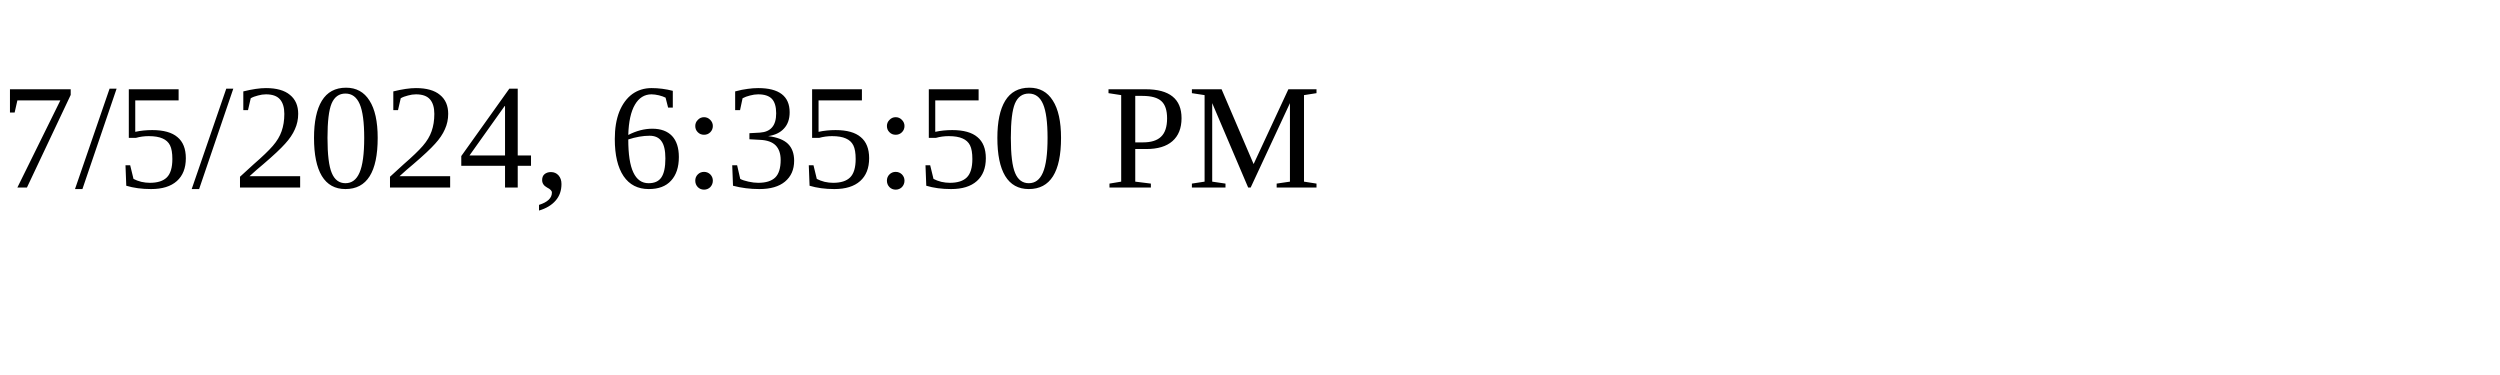
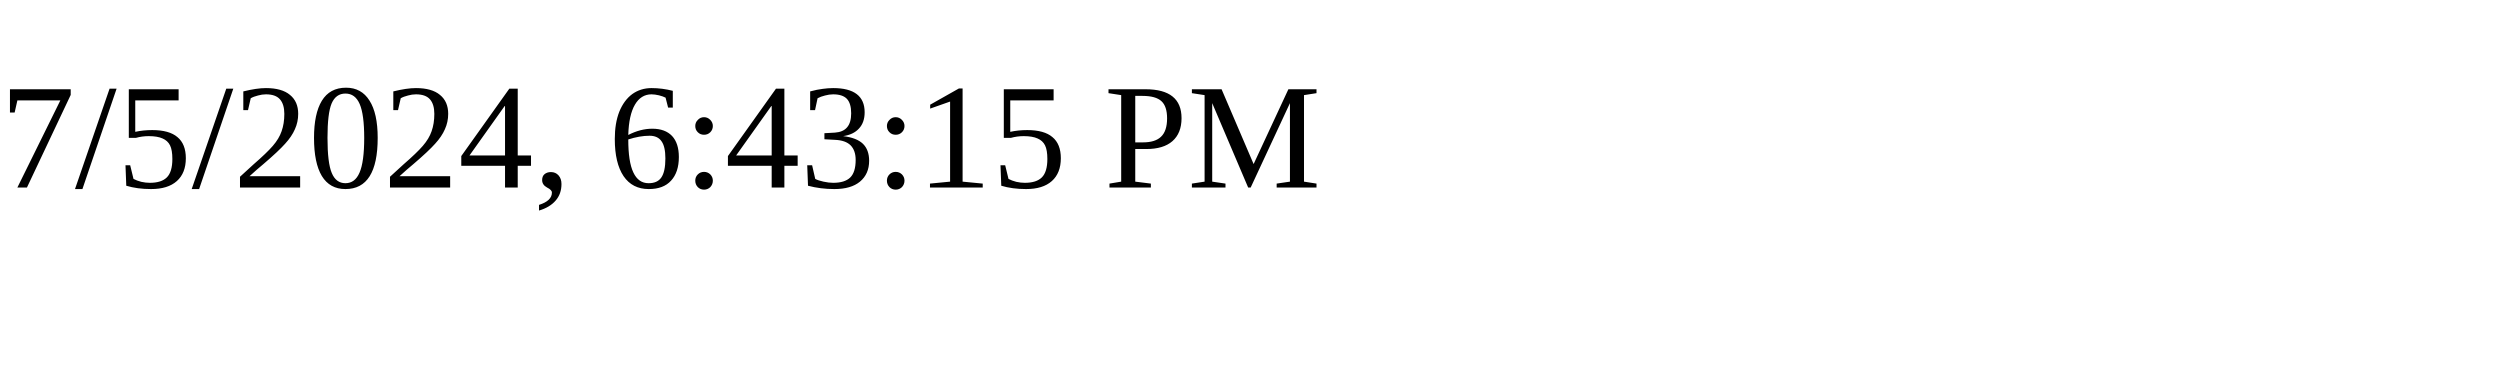
<svg xmlns="http://www.w3.org/2000/svg" height="30" width="200">
-   <text x="0" y="15">7/5/2024, 6:35:50 PM</text>
+   <text x="0" y="15">7/5/2024, 6:43:15 PM</text>
</svg>
